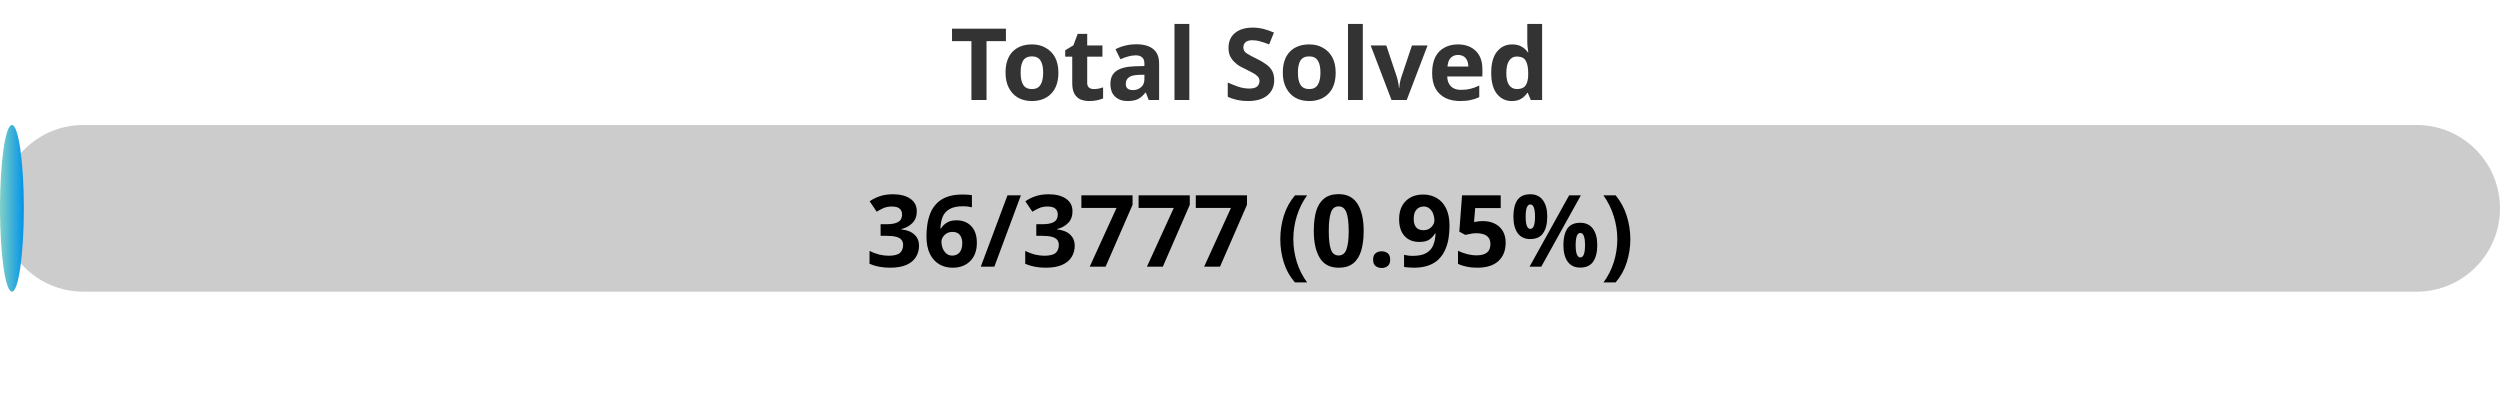
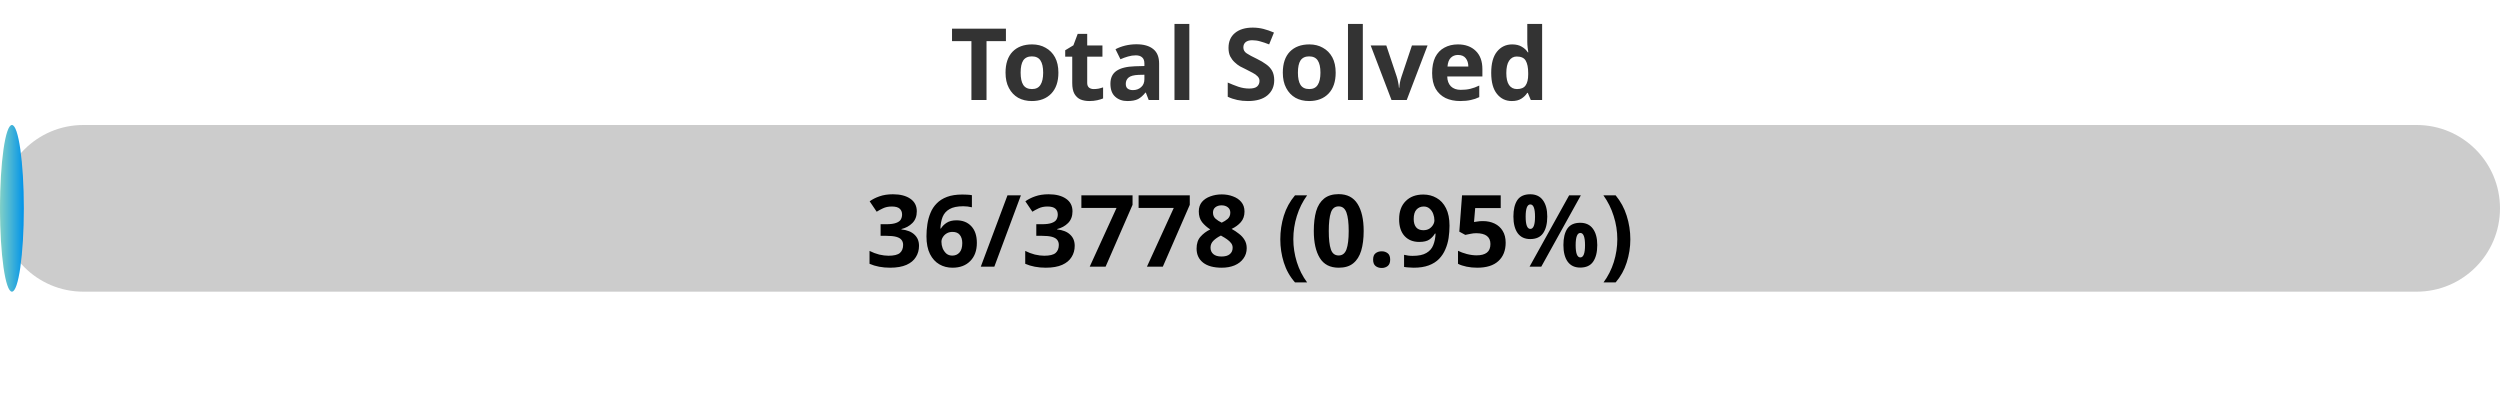
<svg xmlns="http://www.w3.org/2000/svg" width="300" height="50">
  <defs>
    <linearGradient id="gradient" x1="0%" y1="0%" x2="100%" y2="0%">
      <stop offset="0%" stop-color="#80D0C7" />
      <stop offset="100%" stop-color="#0093E9" />
    </linearGradient>
    <style>
            .progress-bar {
                fill: url(#gradient);
            }
            text {
                font-weight: bold;
                font-family: Verdana, Geneva, sans-serif;
            }
        </style>
  </defs>
  <rect x="0" y="15" width="300" height="20" rx="10" fill="#ccc" />
  <rect x="0" y="15" width="2.86" height="20" rx="10" class="progress-bar" />
  <text x="150" y="12" text-anchor="middle" font-size="12" fill="#333">Total Solved</text>
-   <text x="150" y="32" text-anchor="middle" font-size="12" fill="#000">36/3777 (0.95%)</text>
+   <text x="150" y="32" text-anchor="middle" font-size="12" fill="#000">36/3778 (0.95%)</text>
</svg>
